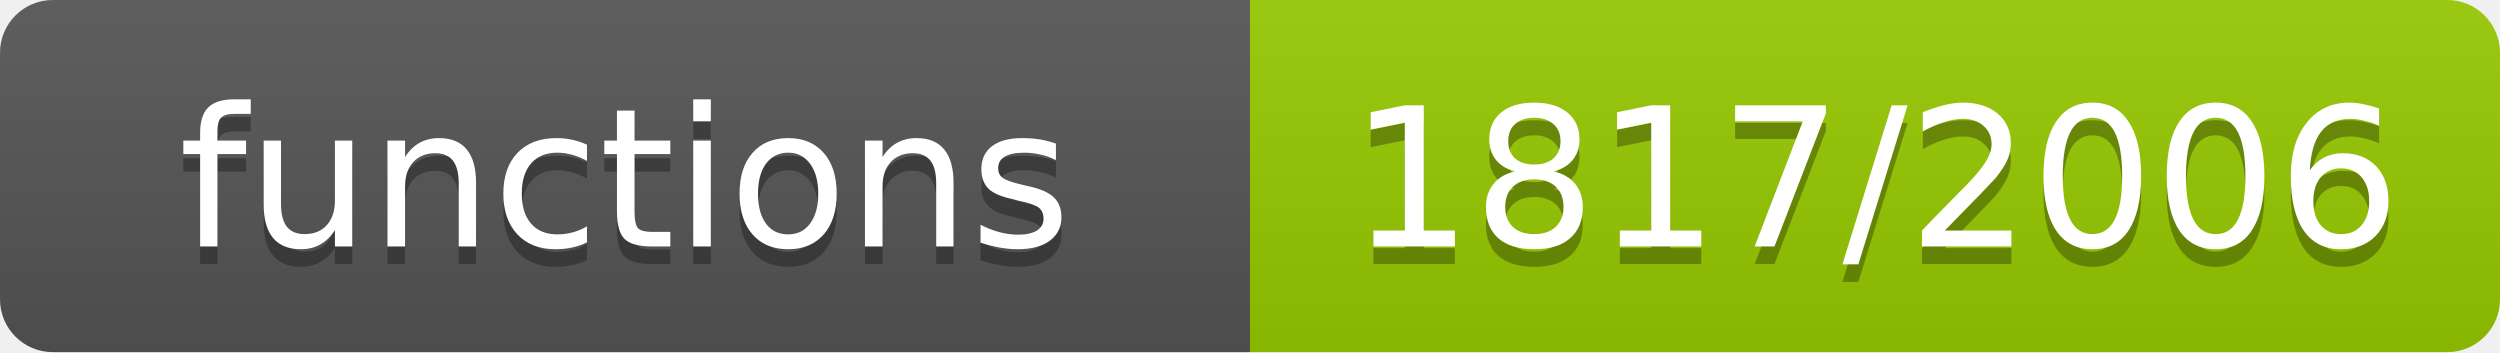
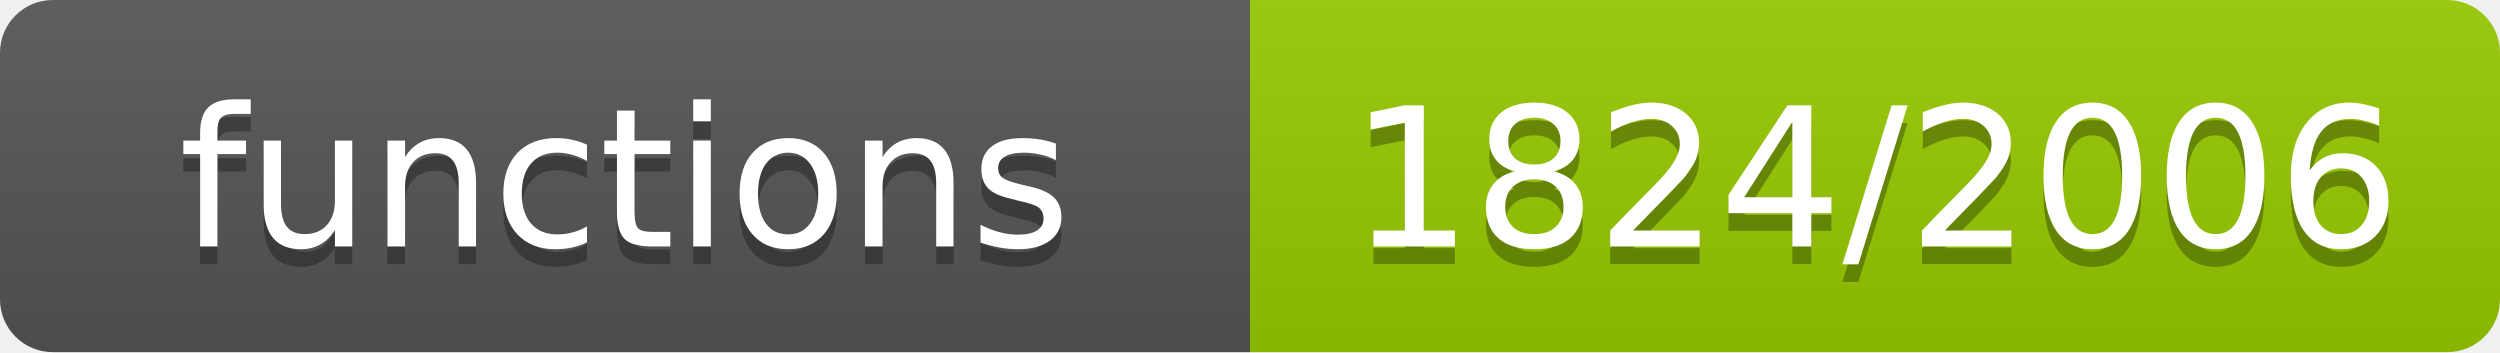
- <svg xmlns="http://www.w3.org/2000/svg" width="142" height="20" role="img" aria-label="functions: 1817/2006">
+ <svg xmlns="http://www.w3.org/2000/svg" width="142" height="20" role="img" aria-label="functions: 1824/2006">
  <linearGradient id="s" x2="0" y2="100%">
    <stop offset="0" stop-color="#bbb" stop-opacity=".1" />
    <stop offset="1" stop-opacity=".1" />
  </linearGradient>
  <clipPath id="r">
    <rect width="142" height="20" rx="3" fill="#fff" />
  </clipPath>
  <g clip-path="url(#r)">
    <rect width="71" height="20" fill="#555" />
    <rect x="71" width="71" height="20" fill="#97ca00" />
    <rect width="142" height="20" fill="url(#s)" />
  </g>
  <g fill="#fff" text-anchor="middle" font-family="Verdana,Geneva,DejaVu Sans,sans-serif" font-size="11">
    <text x="35.5" y="15" fill="#010101" fill-opacity=".3">functions</text>
    <text x="35.5" y="14">functions</text>
-     <text x="106.5" y="15" fill="#010101" fill-opacity=".3">1817/2006</text>
-     <text x="106.5" y="14">1817/2006</text>
+     <text x="106.5" y="15" fill="#010101" fill-opacity=".3">1824/2006</text>
+     <text x="106.5" y="14">1824/2006</text>
  </g>
</svg>
